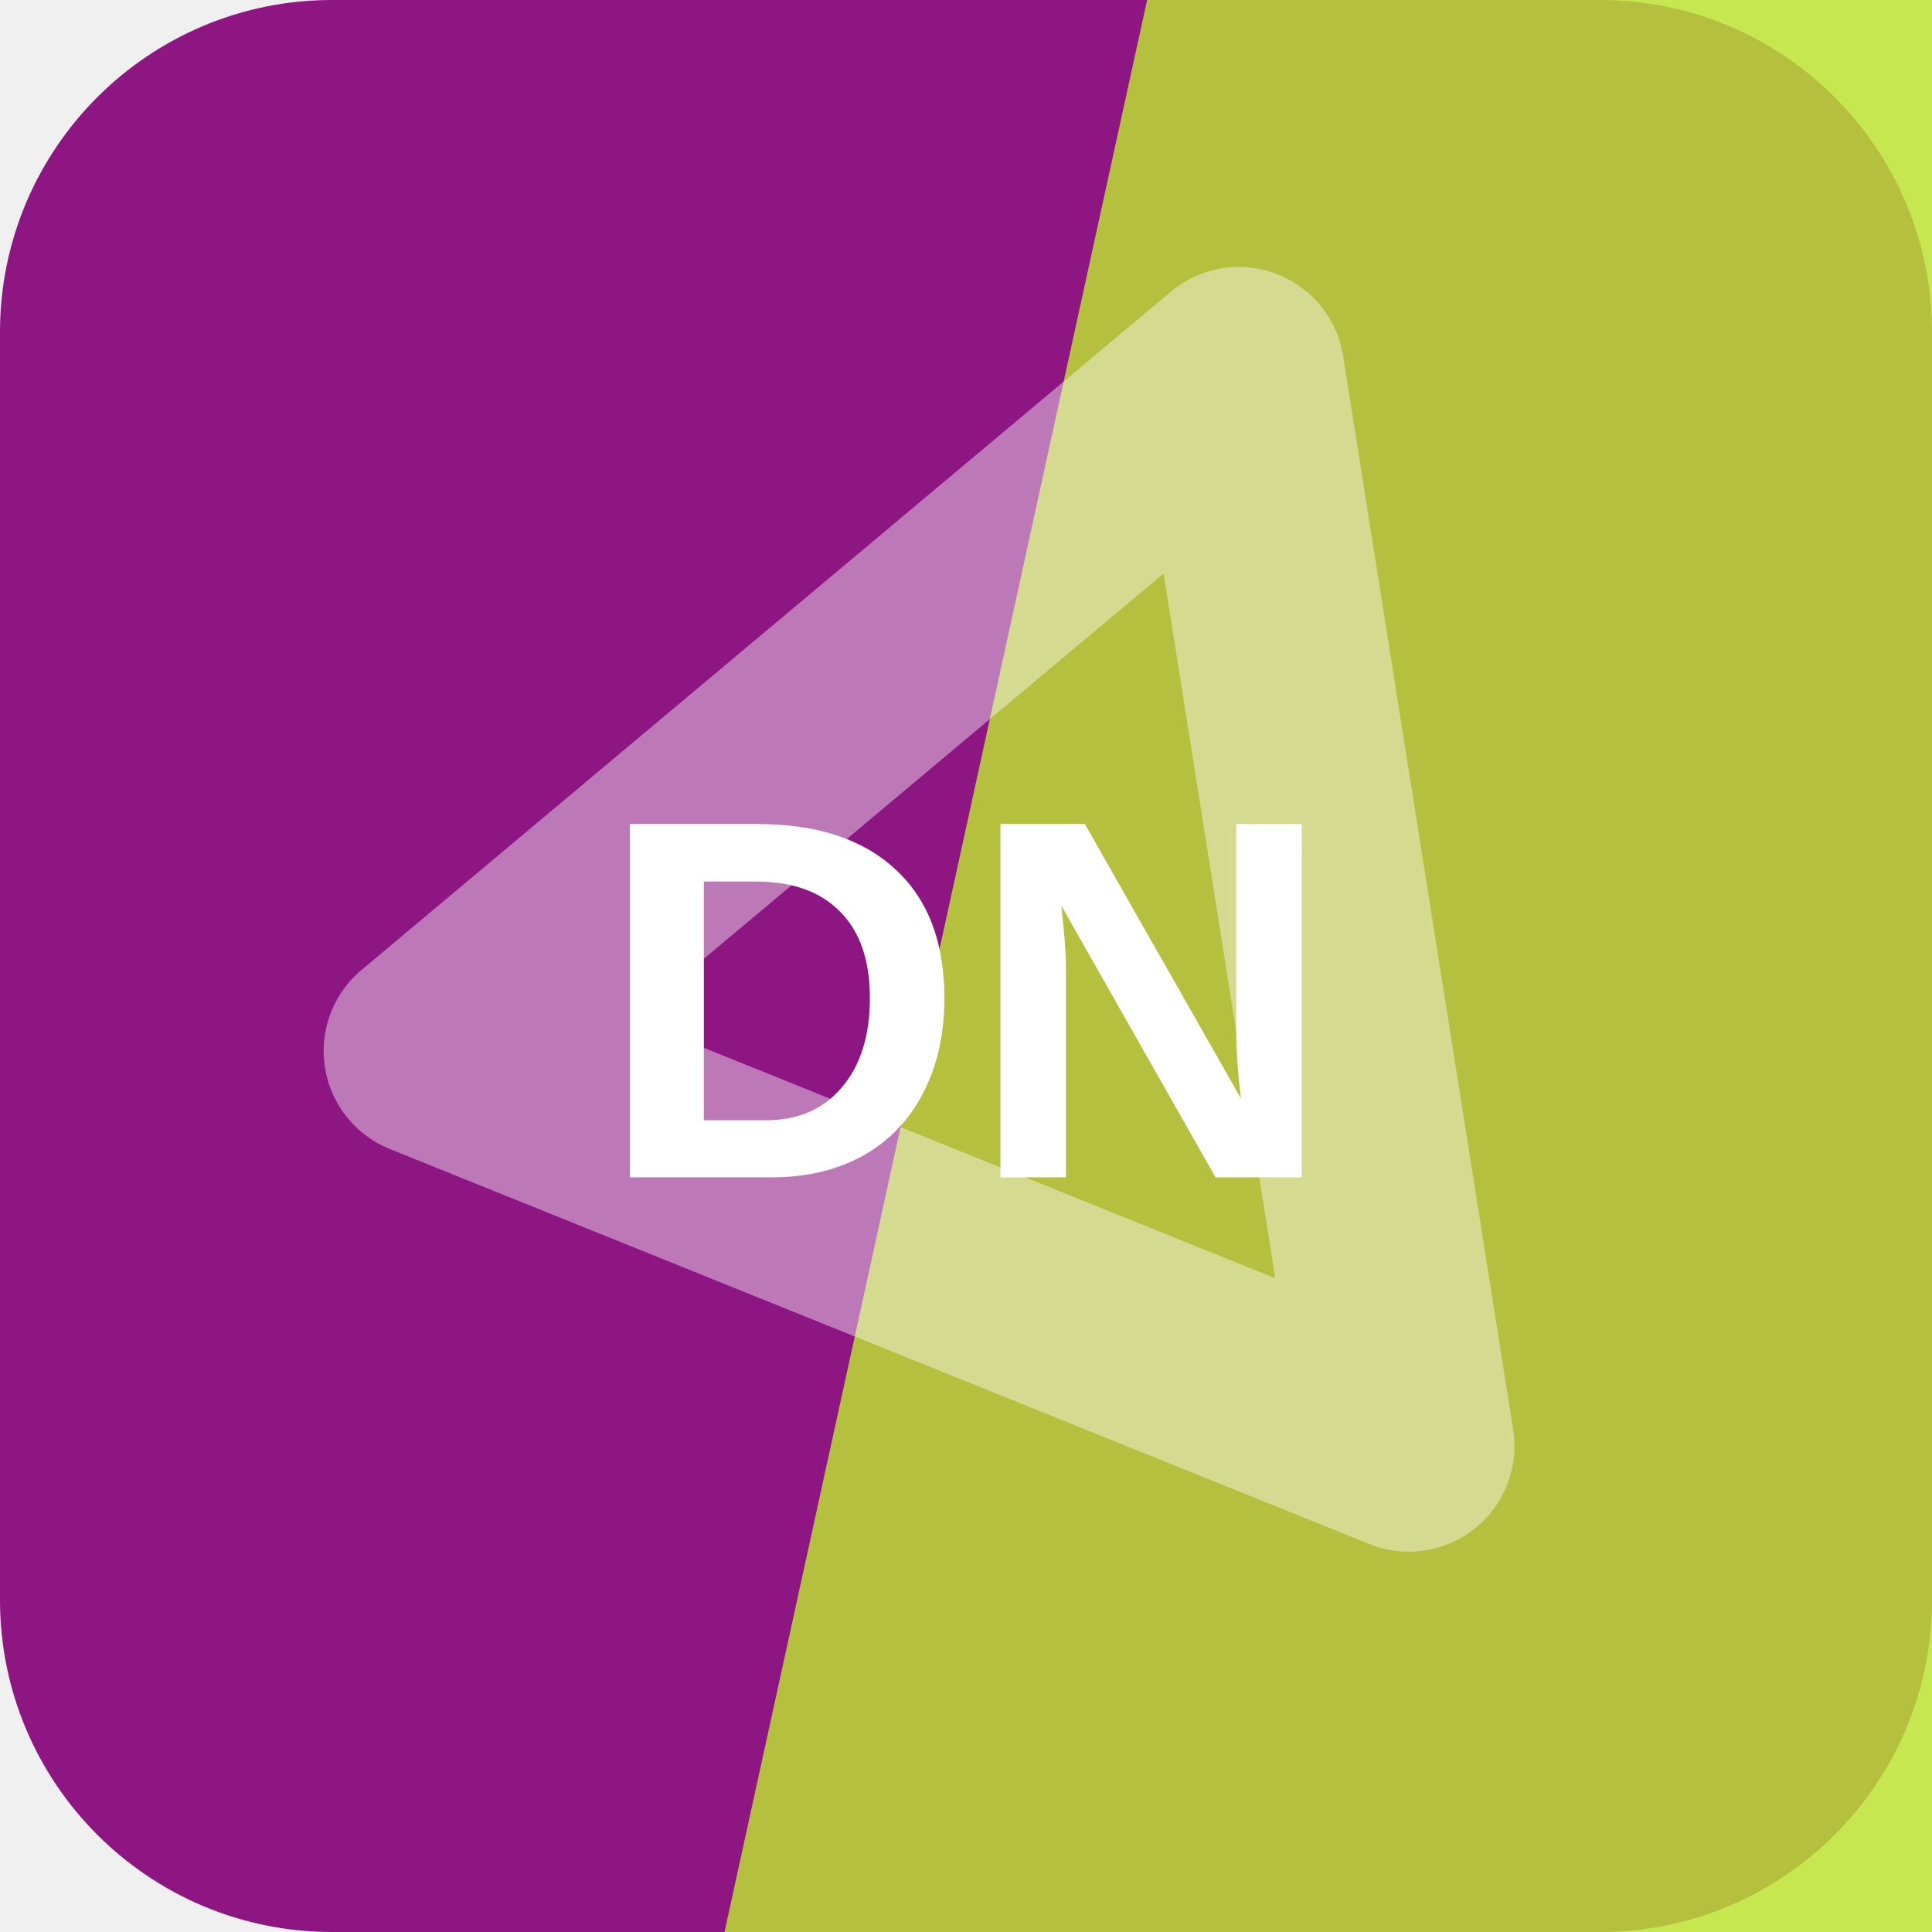
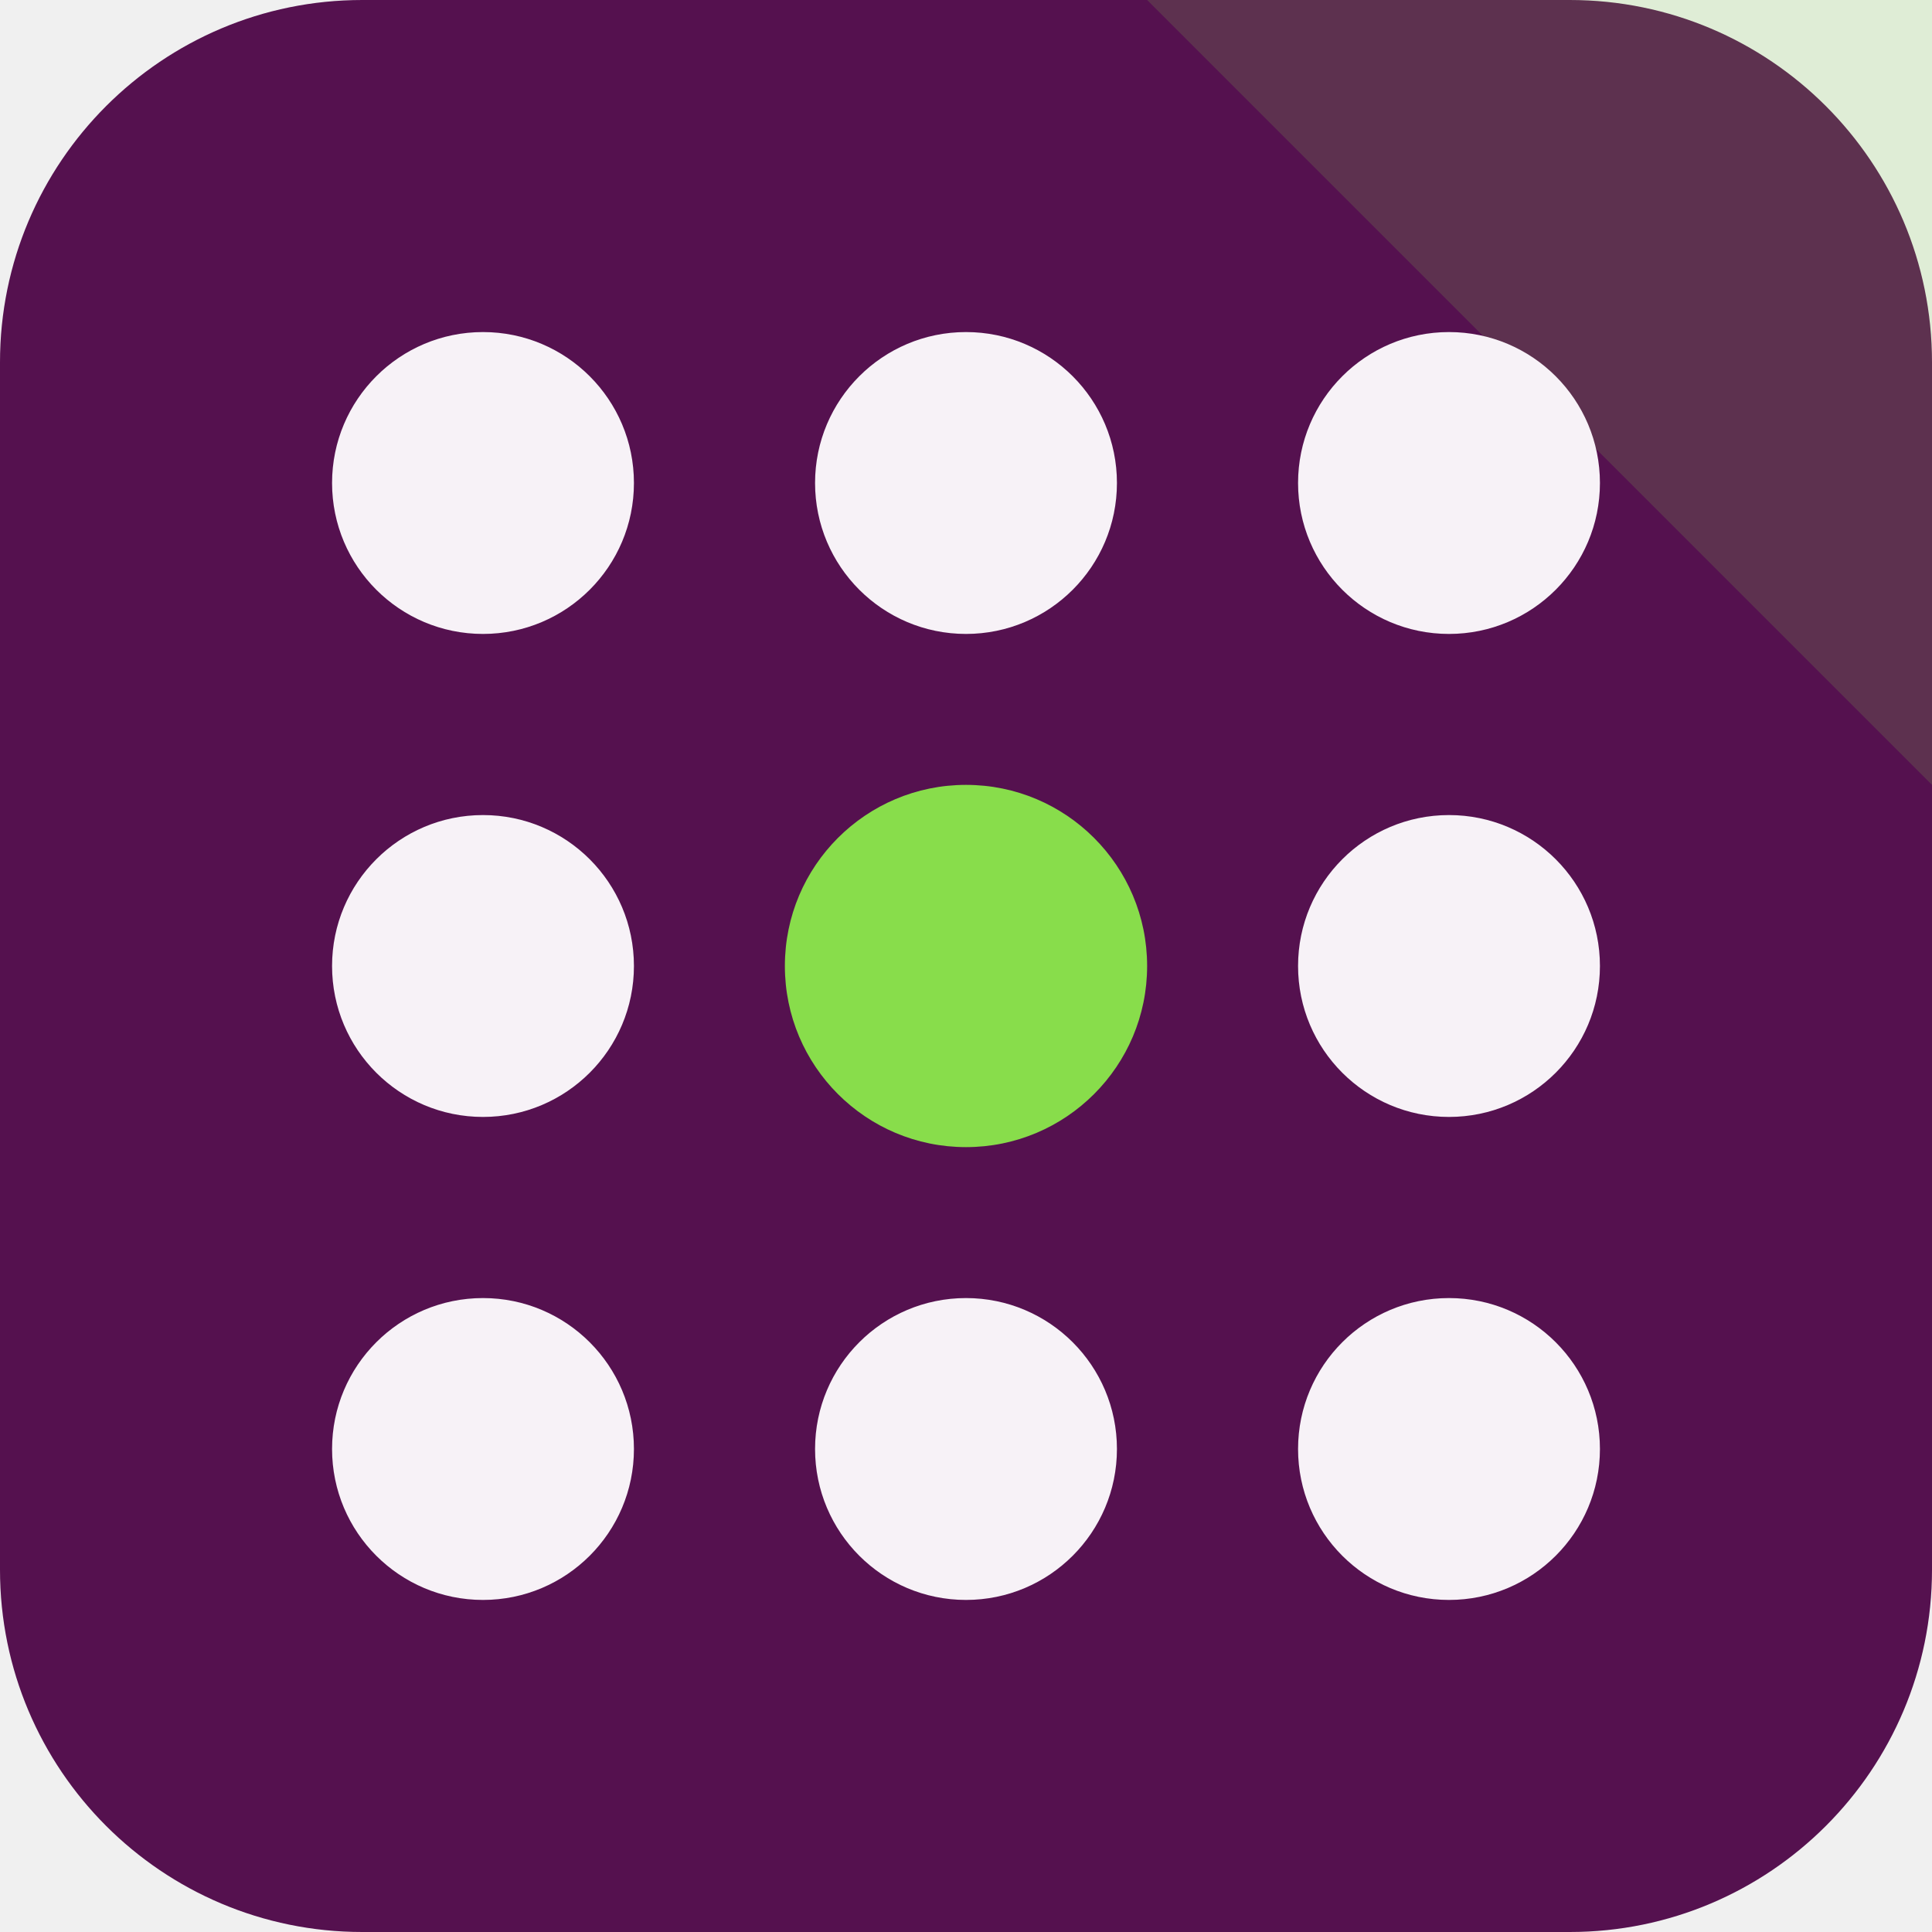
<svg xmlns="http://www.w3.org/2000/svg" width="64" height="64" viewBox="0 0 64 64" role="img">
-   <rect width="64" height="64" rx="11" fill="hsl(305 73% 32%)" />
-   <path d="M38 0h26v64H24Z" fill="hsl(73 78% 54%)" opacity="0.82" />
-   <g transform="rotate(81 32 32)" opacity="0.42">
-     <path d="M14 20h36L32 50Z" fill="none" stroke="#ffffff" stroke-width="7" stroke-linejoin="round" />
+   <rect width="64" height="64" rx="12" fill="hsl(305 67% 20%)" />
+   <path d="M64 0v26L38 0Z" fill="hsl(95 68% 58%)" opacity="0.16" />
+   <g transform="rotate(90 32 32)">
+     <circle cx="16" cy="16" r="5" fill="hsl(305 24% 96%)" />
+     <circle cx="32" cy="16" r="5" fill="hsl(305 24% 96%)" />
+     <circle cx="48" cy="16" r="5" fill="hsl(305 24% 96%)" />
+     <circle cx="16" cy="32" r="5" fill="hsl(305 24% 96%)" />
+     <circle cx="32" cy="32" r="6" fill="hsl(95 68% 58%)" />
+     <circle cx="48" cy="32" r="5" fill="hsl(305 24% 96%)" />
+     <circle cx="16" cy="48" r="5" fill="hsl(305 24% 96%)" />
+     <circle cx="32" cy="48" r="5" fill="hsl(305 24% 96%)" />
+     <circle cx="48" cy="48" r="5" fill="hsl(305 24% 96%)" />
  </g>
-   <text x="32" y="39" text-anchor="middle" fill="#ffffff" font-family="Arial,Helvetica,sans-serif" font-size="17" font-weight="700" letter-spacing="0">DN</text>
</svg>
